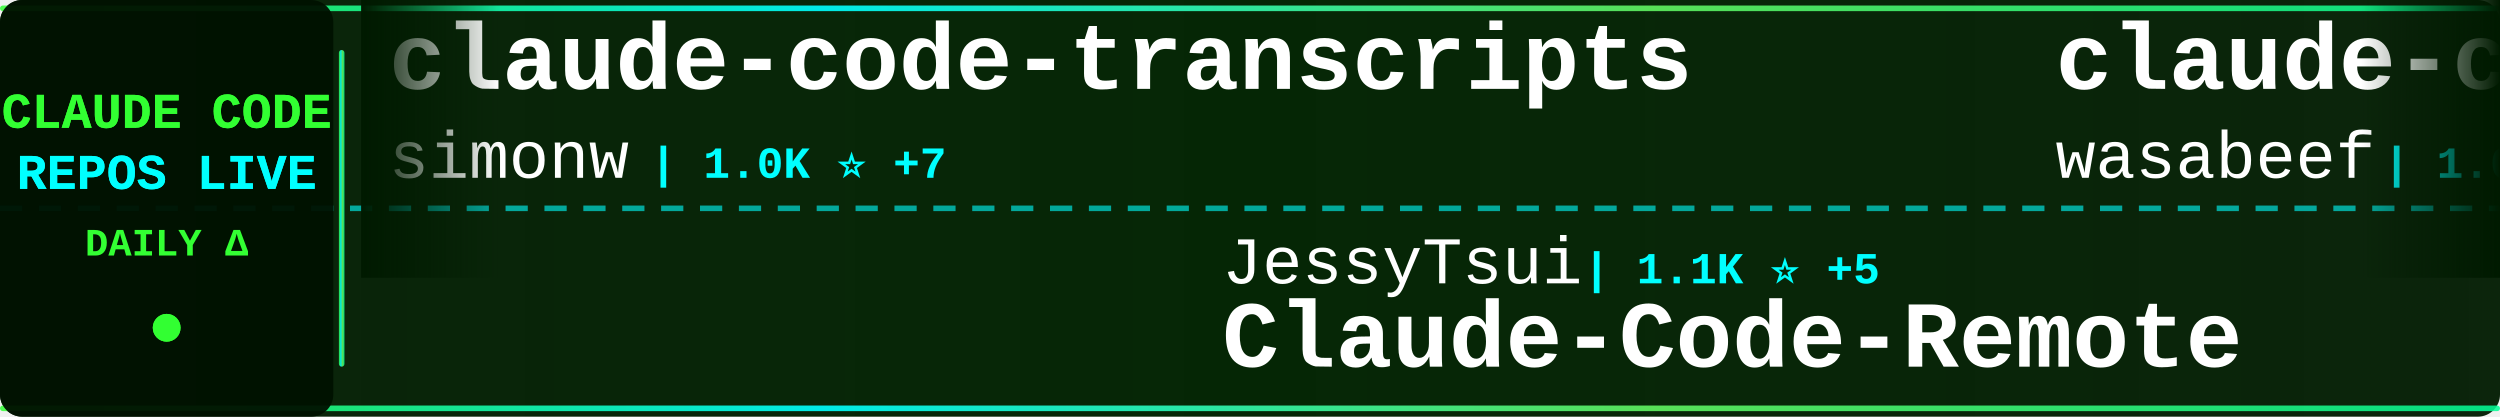
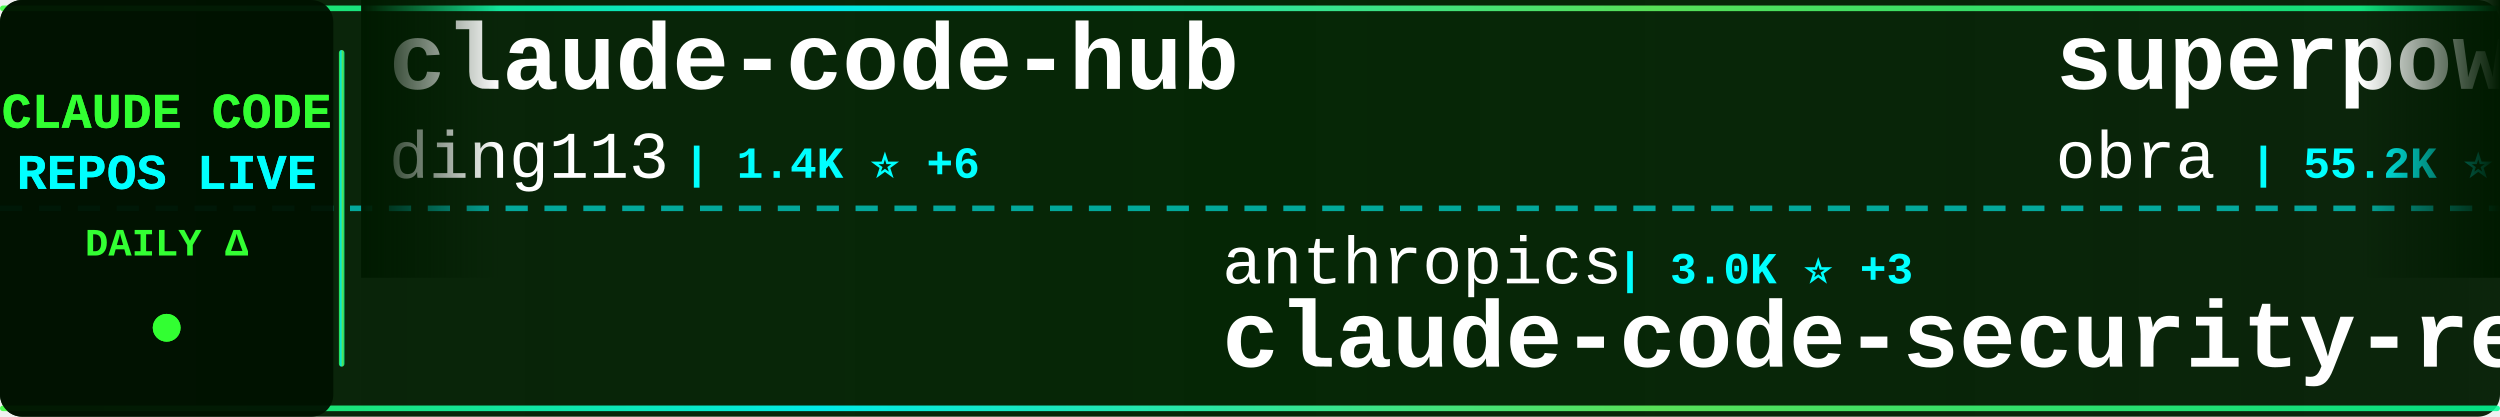
<svg xmlns="http://www.w3.org/2000/svg" width="900" height="150">
  <defs>
    <linearGradient id="tickerBg" x1="0%" y1="0%" x2="100%" y2="0%">
      <stop offset="0%" style="stop-color:#001a00;stop-opacity:0.95" />
      <stop offset="50%" style="stop-color:#002200;stop-opacity:0.98" />
      <stop offset="100%" style="stop-color:#001a00;stop-opacity:0.95" />
    </linearGradient>
    <linearGradient id="borderGrad" x1="0%" y1="0%" x2="100%" y2="0%">
      <stop offset="0%" style="stop-color:#33ff33;stop-opacity:0.85">
        <animate attributeName="stop-opacity" values="0.85;1;0.85" dur="2s" repeatCount="indefinite" />
      </stop>
      <stop offset="33%" style="stop-color:#00ffff;stop-opacity:0.9">
        <animate attributeName="stop-opacity" values="0.9;1;0.9" dur="2.2s" repeatCount="indefinite" />
      </stop>
      <stop offset="66%" style="stop-color:#66ff66;stop-opacity:0.85">
        <animate attributeName="stop-opacity" values="0.85;1;0.85" dur="1.8s" repeatCount="indefinite" />
      </stop>
      <stop offset="100%" style="stop-color:#00ff99;stop-opacity:0.85">
        <animate attributeName="stop-opacity" values="0.85;1;0.85" dur="2s" repeatCount="indefinite" />
      </stop>
    </linearGradient>
    <filter id="textGlow">
      <feGaussianBlur stdDeviation="0.1" result="coloredBlur" />
      <feMerge>
        <feMergeNode in="coloredBlur" />
        <feMergeNode in="SourceGraphic" />
      </feMerge>
    </filter>
    <filter id="metricGlow">
      <feGaussianBlur stdDeviation="0.2" result="coloredBlur" />
      <feMerge>
        <feMergeNode in="coloredBlur" />
        <feMergeNode in="SourceGraphic" />
      </feMerge>
    </filter>
    <linearGradient id="leftFade" x1="0%" y1="0%" x2="100%" y2="0%">
      <stop offset="0%" style="stop-color:#001a00;stop-opacity:1" />
      <stop offset="100%" style="stop-color:#001a00;stop-opacity:0" />
    </linearGradient>
    <linearGradient id="rightFade" x1="0%" y1="0%" x2="100%" y2="0%">
      <stop offset="0%" style="stop-color:#001a00;stop-opacity:0" />
      <stop offset="100%" style="stop-color:#001a00;stop-opacity:1" />
    </linearGradient>
  </defs>
  <rect width="900" height="150" fill="url(#tickerBg)" rx="8" />
  <rect x="0" y="2" width="900" height="2" fill="url(#borderGrad)" rx="1" />
  <rect x="0" y="146" width="900" height="2" fill="url(#borderGrad)" rx="1" />
  <line x1="0" y1="75" x2="900" y2="75" stroke="#00ffff" stroke-width="2" stroke-dasharray="8 6" opacity="0.6" />
  <rect x="0" y="0" width="120" height="150" fill="#001100" opacity="0.95" rx="8" />
  <text x="60" y="46" font-family="'Courier New', monospace" font-size="18" font-weight="bold" fill="#33ff33" text-anchor="middle" filter="url(#textGlow)">
    CLAUDE CODE
  </text>
  <text x="60" y="68" font-family="'Courier New', monospace" font-size="18" font-weight="bold" fill="#00ffff" text-anchor="middle" filter="url(#textGlow)">
    REPOS LIVE
  </text>
  <text x="60" y="92" font-family="'Courier New', monospace" font-size="14" font-weight="bold" fill="#33ff33" text-anchor="middle">
    DAILY Δ
  </text>
  <circle cx="60" cy="118" r="5" fill="#33ff33" filter="url(#metricGlow)">
    <animate attributeName="r" values="4;6;4" dur="1.5s" repeatCount="indefinite" />
    <animate attributeName="opacity" values="0.6;1;0.6" dur="1.5s" repeatCount="indefinite" />
  </circle>
  <rect x="122" y="18" width="2" height="114" fill="url(#borderGrad)" rx="1" />
  <clipPath id="tickerClip">
    <rect x="130" y="0" width="770" height="150" />
  </clipPath>
  <g clip-path="url(#tickerClip)">
    <g id="tickerItems">
      <animateTransform attributeName="transform" attributeType="XML" type="translate" from="0 0" to="-3000 0" dur="54s" repeatCount="indefinite" />
      <g transform="translate(0, 0)">
-         <text x="140" y="32" font-family="'Courier New', monospace" font-size="34" font-weight="bold" fill="#ffffff">claude-code-transcripts</text>
-         <text x="140" y="64" font-family="'Courier New', monospace" font-size="24" font-weight="normal" fill="#ffffff" opacity="1.0">simonw</text>
-         <text x="234" y="64" font-family="'Courier New', monospace" font-size="16" font-weight="bold" fill="#00ffff"> | 1.0K ⭐ +7</text>
+         <text x="140" y="32" font-family="'Courier New', monospace" font-size="34" font-weight="bold" fill="#ffffff">claude-code-hub</text>
+         <text x="140" y="64" font-family="'Courier New', monospace" font-size="24" font-weight="normal" fill="#ffffff" opacity="1.0">ding113</text>
+         <text x="246" y="64" font-family="'Courier New', monospace" font-size="16" font-weight="bold" fill="#00ffff"> | 1.4K ⭐ +6</text>
      </g>
      <g transform="translate(300, 0)">
+         <text x="140" y="102" font-family="'Courier New', monospace" font-size="24" font-weight="normal" fill="#ffffff" opacity="1.0">anthropics</text>
+         <text x="282" y="102" font-family="'Courier New', monospace" font-size="16" font-weight="bold" fill="#00ffff"> | 3.0K ⭐ +3</text>
+         <text x="140" y="132" font-family="'Courier New', monospace" font-size="34" font-weight="bold" fill="#ffffff">claude-code-security-rev...</text>
+       </g>
+       <g transform="translate(600, 0)">
+         <text x="140" y="32" font-family="'Courier New', monospace" font-size="34" font-weight="bold" fill="#ffffff">superpowers</text>
+         <text x="140" y="64" font-family="'Courier New', monospace" font-size="24" font-weight="normal" fill="#ffffff" opacity="1.0">obra</text>
+         <text x="210" y="64" font-family="'Courier New', monospace" font-size="16" font-weight="bold" fill="#00ffff"> | 55.2K ⭐ +944</text>
+       </g>
+       <g transform="translate(900, 0)">
+         <text x="140" y="102" font-family="'Courier New', monospace" font-size="24" font-weight="normal" fill="#ffffff" opacity="1.0">Piebald-AI</text>
+         <text x="282" y="102" font-family="'Courier New', monospace" font-size="16" font-weight="bold" fill="#00ffff"> | 4.7K ⭐ +32</text>
+         <text x="140" y="132" font-family="'Courier New', monospace" font-size="34" font-weight="bold" fill="#ffffff">claude-code-system-promp...</text>
+       </g>
+       <g transform="translate(1200, 0)">
+         <text x="140" y="32" font-family="'Courier New', monospace" font-size="34" font-weight="bold" fill="#ffffff">claude-code.nvim</text>
+         <text x="140" y="64" font-family="'Courier New', monospace" font-size="24" font-weight="normal" fill="#ffffff" opacity="1.0">greggh</text>
+         <text x="234" y="64" font-family="'Courier New', monospace" font-size="16" font-weight="bold" fill="#00ffff"> | 1.8K ⭐ +1</text>
+       </g>
+       <g transform="translate(1500, 0)">
        <text x="140" y="102" font-family="'Courier New', monospace" font-size="24" font-weight="normal" fill="#ffffff" opacity="1.0">JessyTsui</text>
-         <text x="270" y="102" font-family="'Courier New', monospace" font-size="16" font-weight="bold" fill="#00ffff"> | 1.1K ⭐ +5</text>
+         <text x="270" y="102" font-family="'Courier New', monospace" font-size="16" font-weight="bold" fill="#00ffff"> | 1.1K ⭐ +2</text>
        <text x="140" y="132" font-family="'Courier New', monospace" font-size="34" font-weight="bold" fill="#ffffff">Claude-Code-Remote</text>
      </g>
-       <g transform="translate(600, 0)">
-         <text x="140" y="32" font-family="'Courier New', monospace" font-size="34" font-weight="bold" fill="#ffffff">claude-code-cookbook</text>
-         <text x="140" y="64" font-family="'Courier New', monospace" font-size="24" font-weight="normal" fill="#ffffff" opacity="1.0">wasabeef</text>
-         <text x="258" y="64" font-family="'Courier New', monospace" font-size="16" font-weight="bold" fill="#00ffff"> | 1.0K ⭐ +2</text>
-       </g>
-       <g transform="translate(900, 0)">
-         <text x="140" y="102" font-family="'Courier New', monospace" font-size="24" font-weight="normal" fill="#ffffff" opacity="1.0">fuergaosi233</text>
-         <text x="306" y="102" font-family="'Courier New', monospace" font-size="16" font-weight="bold" fill="#00ffff"> | 2.0K ⭐ +3</text>
-         <text x="140" y="132" font-family="'Courier New', monospace" font-size="34" font-weight="bold" fill="#ffffff">claude-code-proxy</text>
-       </g>
-       <g transform="translate(1200, 0)">
-         <text x="140" y="32" font-family="'Courier New', monospace" font-size="34" font-weight="bold" fill="#ffffff">claude-code-hooks-master...</text>
-         <text x="140" y="64" font-family="'Courier New', monospace" font-size="24" font-weight="normal" fill="#ffffff" opacity="1.0">disler</text>
-         <text x="234" y="64" font-family="'Courier New', monospace" font-size="16" font-weight="bold" fill="#00ffff"> | 3.1K ⭐ +9</text>
-       </g>
-       <g transform="translate(1500, 0)">
-         <text x="140" y="102" font-family="'Courier New', monospace" font-size="24" font-weight="normal" fill="#ffffff" opacity="1.0">Maciek-roboblog</text>
-         <text x="342" y="102" font-family="'Courier New', monospace" font-size="16" font-weight="bold" fill="#00ffff"> | 6.6K ⭐ +13</text>
-         <text x="140" y="132" font-family="'Courier New', monospace" font-size="34" font-weight="bold" fill="#ffffff">Claude-Code-Usage-Monito...</text>
-       </g>
      <g transform="translate(1800, 0)">
-         <text x="140" y="32" font-family="'Courier New', monospace" font-size="34" font-weight="bold" fill="#ffffff">claude-code-system-promp...</text>
-         <text x="140" y="64" font-family="'Courier New', monospace" font-size="24" font-weight="normal" fill="#ffffff" opacity="1.0">Piebald-AI</text>
-         <text x="282" y="64" font-family="'Courier New', monospace" font-size="16" font-weight="bold" fill="#00ffff"> | 4.7K ⭐ +40</text>
+         <text x="140" y="32" font-family="'Courier New', monospace" font-size="34" font-weight="bold" fill="#ffffff">Personal_AI_Infrastructu...</text>
+         <text x="140" y="64" font-family="'Courier New', monospace" font-size="24" font-weight="normal" fill="#ffffff" opacity="1.0">danielmiessler</text>
+         <text x="330" y="64" font-family="'Courier New', monospace" font-size="16" font-weight="bold" fill="#00ffff"> | 8.9K ⭐ +113</text>
      </g>
      <g transform="translate(2100, 0)">
-         <text x="140" y="102" font-family="'Courier New', monospace" font-size="24" font-weight="normal" fill="#ffffff" opacity="1.0">0xfurai</text>
-         <text x="246" y="102" font-family="'Courier New', monospace" font-size="16" font-weight="bold" fill="#00ffff"> | 713 ⭐ +2</text>
-         <text x="140" y="132" font-family="'Courier New', monospace" font-size="34" font-weight="bold" fill="#ffffff">claude-code-subagents</text>
+         <text x="140" y="102" font-family="'Courier New', monospace" font-size="24" font-weight="normal" fill="#ffffff" opacity="1.0">Yuyz0112</text>
+         <text x="258" y="102" font-family="'Courier New', monospace" font-size="16" font-weight="bold" fill="#00ffff"> | 2.1K ⭐ +2</text>
+         <text x="140" y="132" font-family="'Courier New', monospace" font-size="34" font-weight="bold" fill="#ffffff">claude-code-reverse</text>
      </g>
      <g transform="translate(2400, 0)">
-         <text x="140" y="32" font-family="'Courier New', monospace" font-size="34" font-weight="bold" fill="#ffffff">claude-code-hooks-multi-...</text>
-         <text x="140" y="64" font-family="'Courier New', monospace" font-size="24" font-weight="normal" fill="#ffffff" opacity="1.0">disler</text>
-         <text x="234" y="64" font-family="'Courier New', monospace" font-size="16" font-weight="bold" fill="#00ffff"> | 1.2K ⭐ +7</text>
+         <text x="140" y="32" font-family="'Courier New', monospace" font-size="34" font-weight="bold" fill="#ffffff">claude-code-config</text>
+         <text x="140" y="64" font-family="'Courier New', monospace" font-size="24" font-weight="normal" fill="#ffffff" opacity="1.0">jarrodwatts</text>
+         <text x="294" y="64" font-family="'Courier New', monospace" font-size="16" font-weight="bold" fill="#00ffff"> | 939 ⭐ +1</text>
      </g>
      <g transform="translate(2700, 0)">
-         <text x="140" y="102" font-family="'Courier New', monospace" font-size="24" font-weight="normal" fill="#ffffff" opacity="1.0">davila7</text>
-         <text x="246" y="102" font-family="'Courier New', monospace" font-size="16" font-weight="bold" fill="#00ffff"> | 20.9K ⭐ +61</text>
-         <text x="140" y="132" font-family="'Courier New', monospace" font-size="34" font-weight="bold" fill="#ffffff">claude-code-templates</text>
+         <text x="140" y="102" font-family="'Courier New', monospace" font-size="24" font-weight="normal" fill="#ffffff" opacity="1.0">EnzeD</text>
+         <text x="222" y="102" font-family="'Courier New', monospace" font-size="16" font-weight="bold" fill="#00ffff"> | 3.9K ⭐ +9</text>
+         <text x="140" y="132" font-family="'Courier New', monospace" font-size="34" font-weight="bold" fill="#ffffff">vibe-coding</text>
      </g>
      <g transform="translate(3000, 0)">
-         <text x="140" y="32" font-family="'Courier New', monospace" font-size="34" font-weight="bold" fill="#ffffff">claude-code-transcripts</text>
-         <text x="140" y="64" font-family="'Courier New', monospace" font-size="24" font-weight="normal" fill="#ffffff" opacity="1.0">simonw</text>
-         <text x="234" y="64" font-family="'Courier New', monospace" font-size="16" font-weight="bold" fill="#00ffff"> | 1.0K ⭐ +7</text>
+         <text x="140" y="32" font-family="'Courier New', monospace" font-size="34" font-weight="bold" fill="#ffffff">claude-code-hub</text>
+         <text x="140" y="64" font-family="'Courier New', monospace" font-size="24" font-weight="normal" fill="#ffffff" opacity="1.0">ding113</text>
+         <text x="246" y="64" font-family="'Courier New', monospace" font-size="16" font-weight="bold" fill="#00ffff"> | 1.4K ⭐ +6</text>
      </g>
      <g transform="translate(3300, 0)">
-         <text x="140" y="102" font-family="'Courier New', monospace" font-size="24" font-weight="normal" fill="#ffffff" opacity="1.0">JessyTsui</text>
-         <text x="270" y="102" font-family="'Courier New', monospace" font-size="16" font-weight="bold" fill="#00ffff"> | 1.1K ⭐ +5</text>
-         <text x="140" y="132" font-family="'Courier New', monospace" font-size="34" font-weight="bold" fill="#ffffff">Claude-Code-Remote</text>
+         <text x="140" y="102" font-family="'Courier New', monospace" font-size="24" font-weight="normal" fill="#ffffff" opacity="1.0">anthropics</text>
+         <text x="282" y="102" font-family="'Courier New', monospace" font-size="16" font-weight="bold" fill="#00ffff"> | 3.0K ⭐ +3</text>
+         <text x="140" y="132" font-family="'Courier New', monospace" font-size="34" font-weight="bold" fill="#ffffff">claude-code-security-rev...</text>
      </g>
      <g transform="translate(3600, 0)">
-         <text x="140" y="32" font-family="'Courier New', monospace" font-size="34" font-weight="bold" fill="#ffffff">claude-code-cookbook</text>
-         <text x="140" y="64" font-family="'Courier New', monospace" font-size="24" font-weight="normal" fill="#ffffff" opacity="1.0">wasabeef</text>
-         <text x="258" y="64" font-family="'Courier New', monospace" font-size="16" font-weight="bold" fill="#00ffff"> | 1.0K ⭐ +2</text>
+         <text x="140" y="32" font-family="'Courier New', monospace" font-size="34" font-weight="bold" fill="#ffffff">superpowers</text>
+         <text x="140" y="64" font-family="'Courier New', monospace" font-size="24" font-weight="normal" fill="#ffffff" opacity="1.0">obra</text>
+         <text x="210" y="64" font-family="'Courier New', monospace" font-size="16" font-weight="bold" fill="#00ffff"> | 55.2K ⭐ +944</text>
      </g>
      <g transform="translate(3900, 0)">
-         <text x="140" y="102" font-family="'Courier New', monospace" font-size="24" font-weight="normal" fill="#ffffff" opacity="1.0">fuergaosi233</text>
-         <text x="306" y="102" font-family="'Courier New', monospace" font-size="16" font-weight="bold" fill="#00ffff"> | 2.0K ⭐ +3</text>
-         <text x="140" y="132" font-family="'Courier New', monospace" font-size="34" font-weight="bold" fill="#ffffff">claude-code-proxy</text>
+         <text x="140" y="102" font-family="'Courier New', monospace" font-size="24" font-weight="normal" fill="#ffffff" opacity="1.0">Piebald-AI</text>
+         <text x="282" y="102" font-family="'Courier New', monospace" font-size="16" font-weight="bold" fill="#00ffff"> | 4.7K ⭐ +32</text>
+         <text x="140" y="132" font-family="'Courier New', monospace" font-size="34" font-weight="bold" fill="#ffffff">claude-code-system-promp...</text>
      </g>
    </g>
  </g>
  <rect x="130" y="0" width="50" height="100" fill="url(#leftFade)" />
  <rect x="850" y="0" width="50" height="100" fill="url(#rightFade)" />
</svg>
